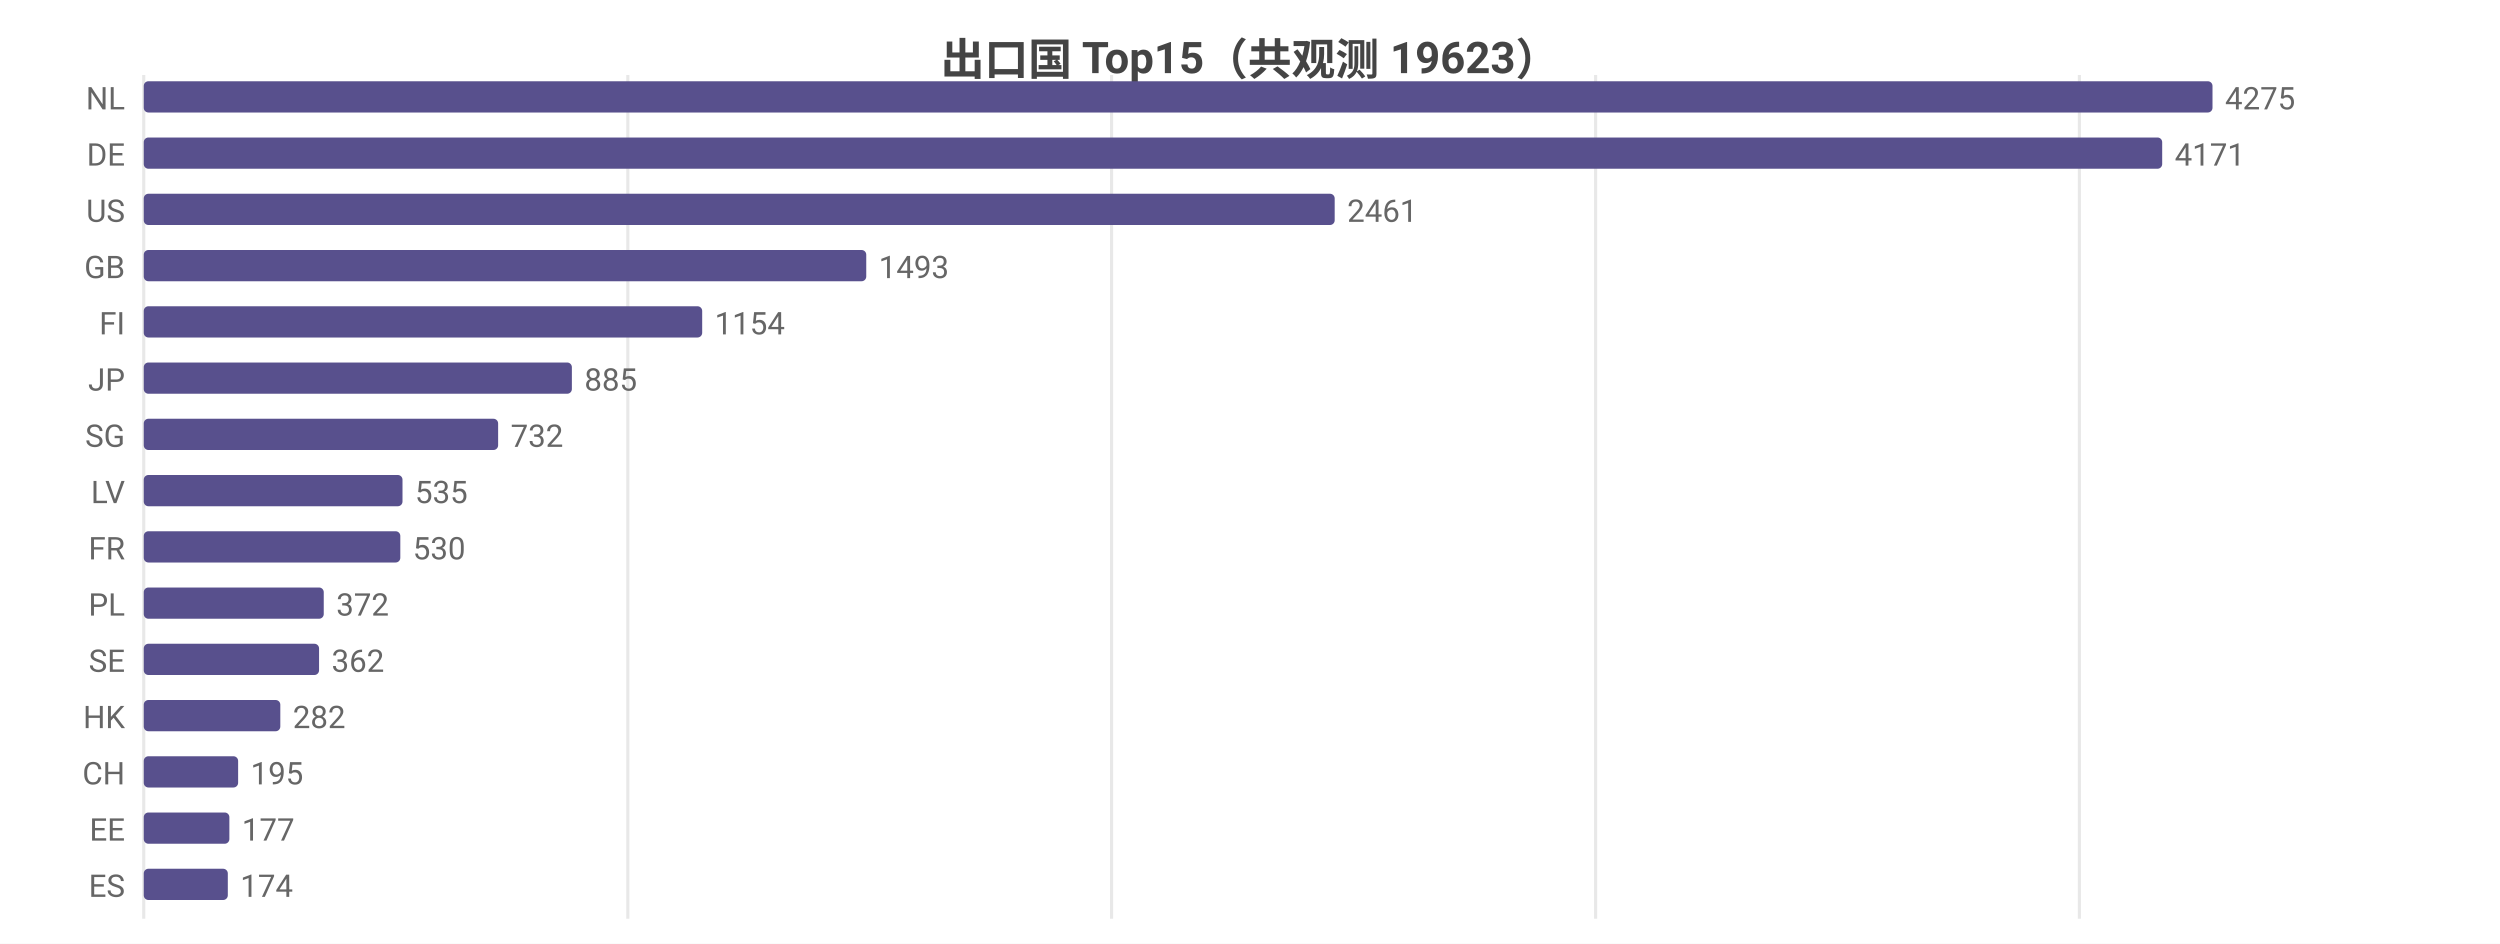
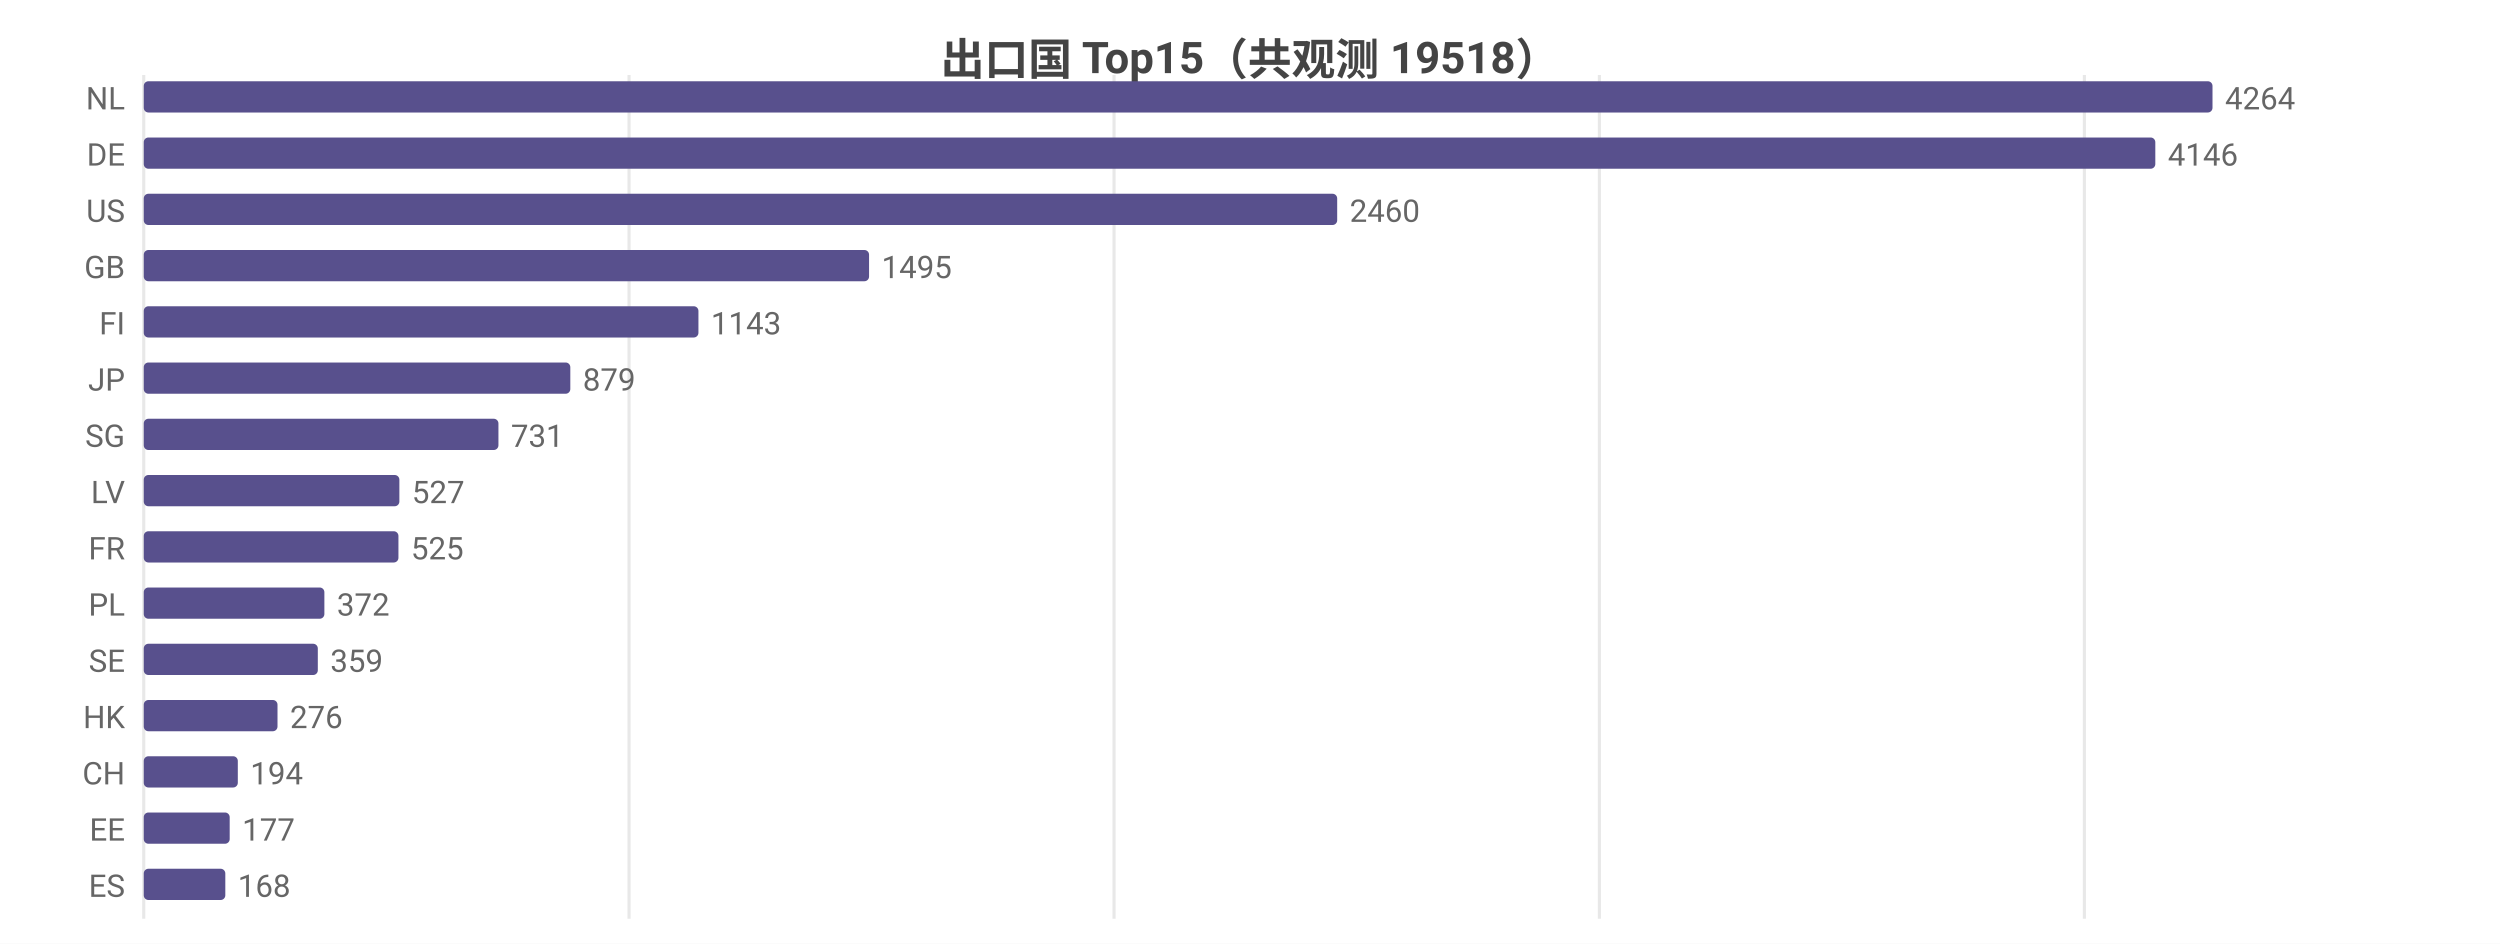
<svg xmlns="http://www.w3.org/2000/svg" width="800" height="302" viewBox="0 0 800 302">
  <rect width="800" height="302" fill="#ffffff" />
  <style>text{font-family:system-ui,-apple-system,'Segoe UI',Roboto,'PingFang SC','Microsoft YaHei','Noto Sans CJK SC',sans-serif}.g{stroke:#e8e8e8;stroke-width:1}.a{stroke:#999;stroke-width:1}.t{font-size:10px;fill:#666}.m{font-size:10px;text-anchor:middle;fill:#666}.e{font-size:10px;text-anchor:end;fill:#666}.l{font-size:11px;fill:#333}.tt{font-size:14px;font-weight:600;text-anchor:middle;fill:#444}.em{font-size:13px;text-anchor:middle;fill:#999}</style>
-   <text class="tt" x="400.0" y="24">出口国 Top15（共观测 19623）</text>
+   <text class="tt" x="400.0" y="24">出口国 Top15（共观测 19518）</text>
  <line class="g" x1="46" y1="24" x2="46" y2="294" />
-   <line class="g" x1="200.9" y1="24" x2="200.9" y2="294" />
-   <line class="g" x1="355.7" y1="24" x2="355.7" y2="294" />
-   <line class="g" x1="510.6" y1="24" x2="510.6" y2="294" />
-   <line class="g" x1="665.4" y1="24" x2="665.4" y2="294" />
+   <line class="g" x1="201.3" y1="24" x2="201.3" y2="294" />
+   <line class="g" x1="356.5" y1="24" x2="356.5" y2="294" />
+   <line class="g" x1="511.8" y1="24" x2="511.8" y2="294" />
+   <line class="g" x1="667.0" y1="24" x2="667.0" y2="294" />
  <text class="e" x="40" y="35">NL</text>
  <rect x="46" y="26" width="662" height="10" fill="#58508d" rx="1.5" />
-   <text class="t" x="712" y="35">4275</text>
+   <text class="t" x="712" y="35">4264</text>
  <text class="e" x="40" y="53">DE</text>
-   <rect x="46" y="44" width="645.9" height="10" fill="#58508d" rx="1.5" />
-   <text class="t" x="695.9" y="53">4171</text>
+   <rect x="46" y="44" width="643.7" height="10" fill="#58508d" rx="1.5" />
+   <text class="t" x="693.7" y="53">4146</text>
  <text class="e" x="40" y="71">US</text>
-   <rect x="46" y="62" width="381.1" height="10" fill="#58508d" rx="1.5" />
-   <text class="t" x="431.1" y="71">2461</text>
+   <rect x="46" y="62" width="381.9" height="10" fill="#58508d" rx="1.5" />
+   <text class="t" x="431.9" y="71">2460</text>
  <text class="e" x="40" y="89">GB</text>
-   <rect x="46" y="80" width="231.2" height="10" fill="#58508d" rx="1.5" />
-   <text class="t" x="281.2" y="89">1493</text>
+   <rect x="46" y="80" width="232.1" height="10" fill="#58508d" rx="1.5" />
+   <text class="t" x="282.1" y="89">1495</text>
  <text class="e" x="40" y="107">FI</text>
-   <rect x="46" y="98" width="178.7" height="10" fill="#58508d" rx="1.5" />
-   <text class="t" x="228.7" y="107">1154</text>
+   <rect x="46" y="98" width="177.5" height="10" fill="#58508d" rx="1.5" />
+   <text class="t" x="227.5" y="107">1143</text>
  <text class="e" x="40" y="125">JP</text>
-   <rect x="46" y="116" width="137.0" height="10" fill="#58508d" rx="1.5" />
-   <text class="t" x="187.0" y="125">885</text>
+   <rect x="46" y="116" width="136.5" height="10" fill="#58508d" rx="1.5" />
+   <text class="t" x="186.5" y="125">879</text>
  <text class="e" x="40" y="143">SG</text>
-   <rect x="46" y="134" width="113.4" height="10" fill="#58508d" rx="1.5" />
-   <text class="t" x="163.4" y="143">732</text>
+   <rect x="46" y="134" width="113.5" height="10" fill="#58508d" rx="1.5" />
+   <text class="t" x="163.5" y="143">731</text>
  <text class="e" x="40" y="161">LV</text>
-   <rect x="46" y="152" width="82.8" height="10" fill="#58508d" rx="1.5" />
-   <text class="t" x="132.8" y="161">535</text>
+   <rect x="46" y="152" width="81.8" height="10" fill="#58508d" rx="1.5" />
+   <text class="t" x="131.8" y="161">527</text>
  <text class="e" x="40" y="179">FR</text>
-   <rect x="46" y="170" width="82.1" height="10" fill="#58508d" rx="1.5" />
-   <text class="t" x="132.1" y="179">530</text>
+   <rect x="46" y="170" width="81.5" height="10" fill="#58508d" rx="1.5" />
+   <text class="t" x="131.5" y="179">525</text>
  <text class="e" x="40" y="197">PL</text>
-   <rect x="46" y="188" width="57.6" height="10" fill="#58508d" rx="1.5" />
-   <text class="t" x="107.6" y="197">372</text>
+   <rect x="46" y="188" width="57.8" height="10" fill="#58508d" rx="1.5" />
+   <text class="t" x="107.8" y="197">372</text>
  <text class="e" x="40" y="215">SE</text>
-   <rect x="46" y="206" width="56.1" height="10" fill="#58508d" rx="1.5" />
-   <text class="t" x="106.1" y="215">362</text>
+   <rect x="46" y="206" width="55.7" height="10" fill="#58508d" rx="1.5" />
+   <text class="t" x="105.7" y="215">359</text>
  <text class="e" x="40" y="233">HK</text>
-   <rect x="46" y="224" width="43.7" height="10" fill="#58508d" rx="1.5" />
-   <text class="t" x="93.7" y="233">282</text>
+   <rect x="46" y="224" width="42.8" height="10" fill="#58508d" rx="1.5" />
+   <text class="t" x="92.8" y="233">276</text>
  <text class="e" x="40" y="251">CH</text>
-   <rect x="46" y="242" width="30.2" height="10" fill="#58508d" rx="1.5" />
-   <text class="t" x="80.2" y="251">195</text>
+   <rect x="46" y="242" width="30.1" height="10" fill="#58508d" rx="1.5" />
+   <text class="t" x="80.1" y="251">194</text>
  <text class="e" x="40" y="269">EE</text>
-   <rect x="46" y="260" width="27.4" height="10" fill="#58508d" rx="1.5" />
-   <text class="t" x="77.4" y="269">177</text>
+   <rect x="46" y="260" width="27.5" height="10" fill="#58508d" rx="1.5" />
+   <text class="t" x="77.5" y="269">177</text>
  <text class="e" x="40" y="287">ES</text>
-   <rect x="46" y="278" width="26.9" height="10" fill="#58508d" rx="1.5" />
-   <text class="t" x="76.9" y="287">174</text>
+   <rect x="46" y="278" width="26.1" height="10" fill="#58508d" rx="1.5" />
+   <text class="t" x="76.1" y="287">168</text>
</svg>
